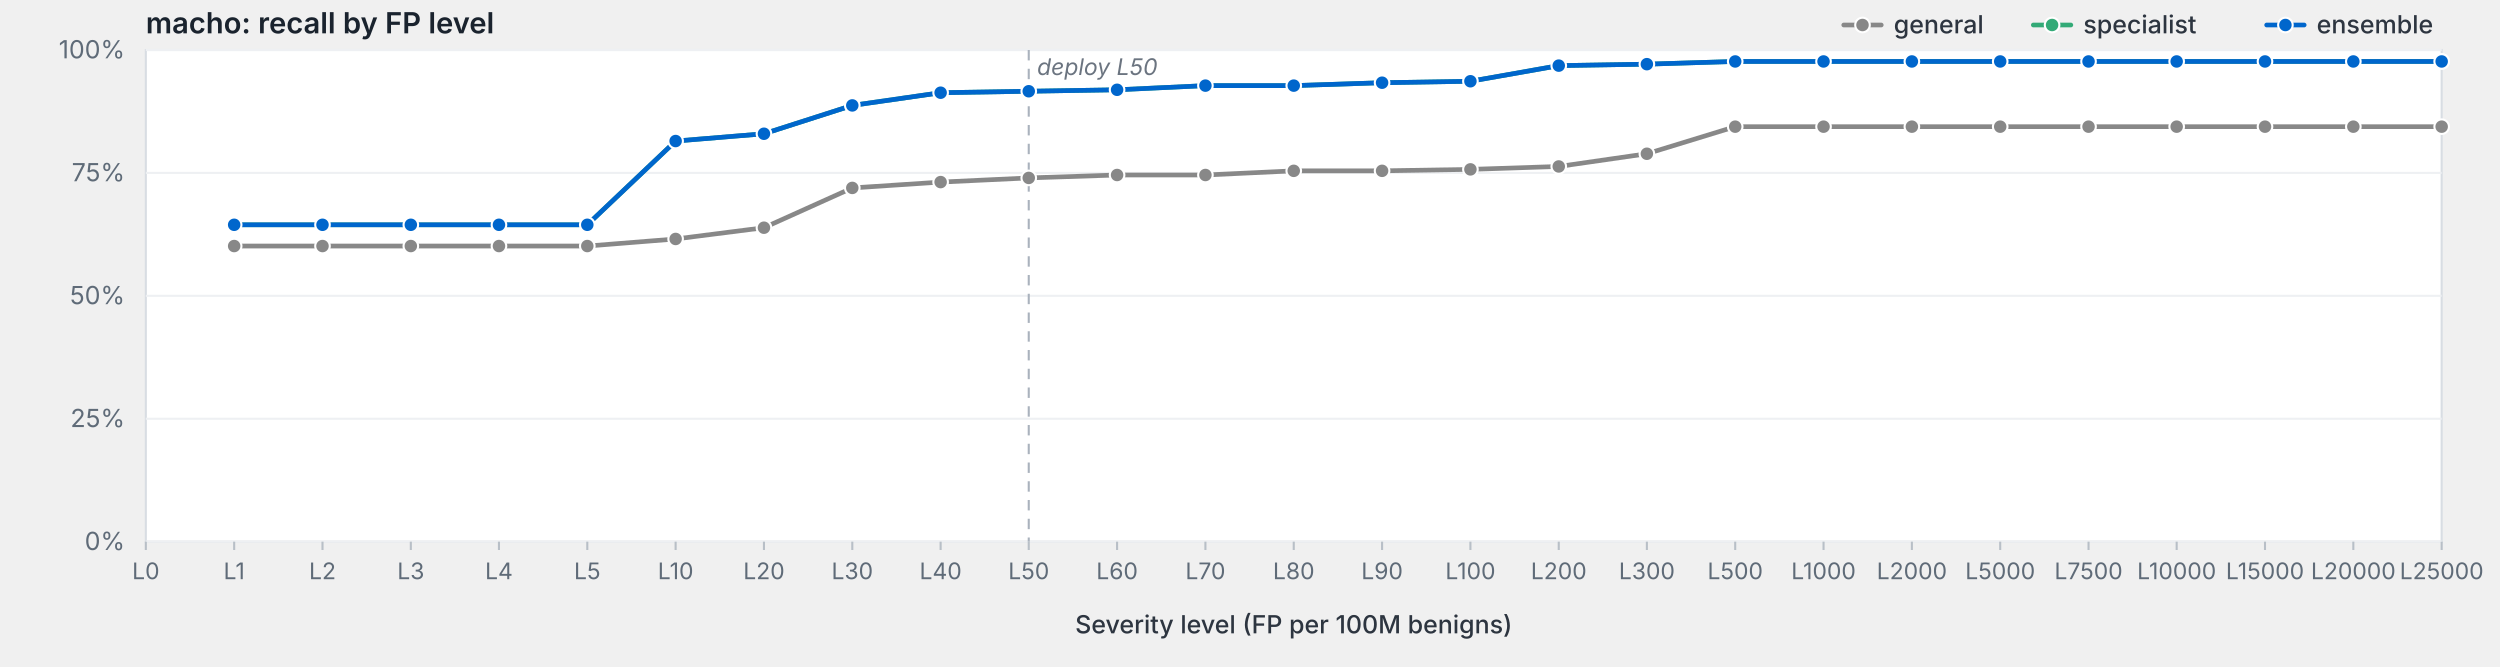
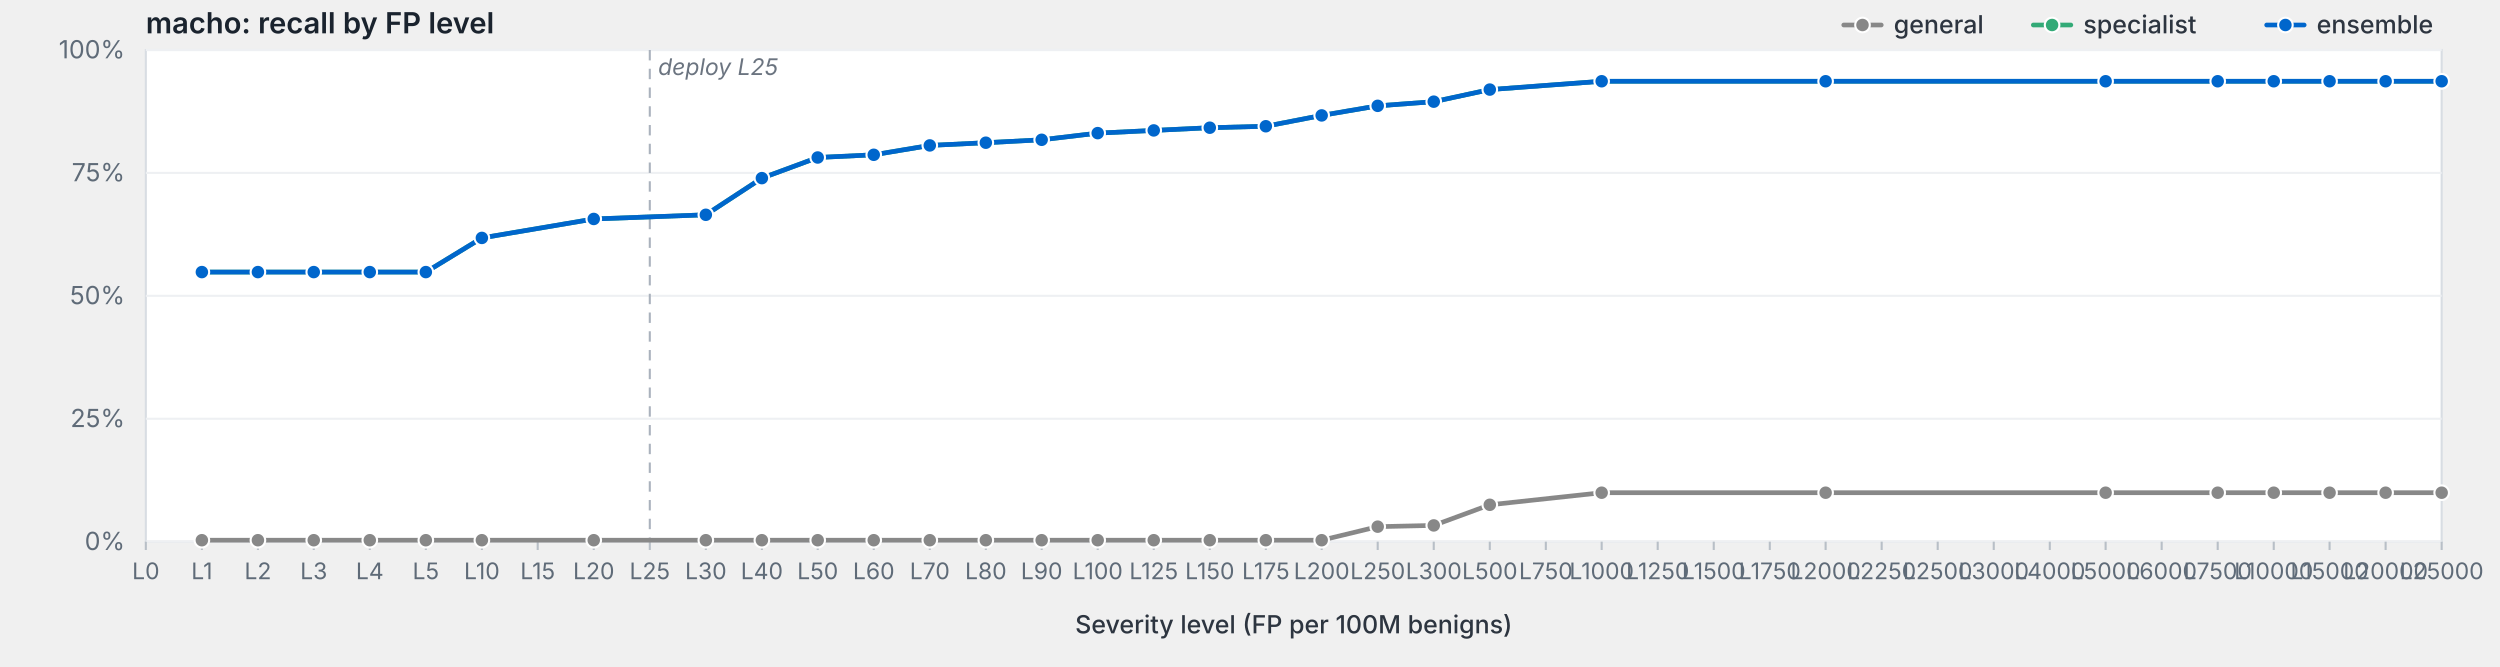
<svg xmlns="http://www.w3.org/2000/svg" viewBox="0 0 1200 320" width="1200" height="320" preserveAspectRatio="xMidYMid meet" role="img" aria-label="macho: recall by FP level">
  <style>svg { background: #fdfdfd; }.frame { fill: #fff; stroke: #d8dde3; stroke-width: 1; }.grid { stroke: #eef0f3; stroke-width: 1; }.tick { stroke: #b8bfc7; stroke-width: 1; }.axis-label { fill: #5f6b78; font-family: -apple-system, BlinkMacSystemFont, "Segoe UI", system-ui, sans-serif; font-size: 12px; }.x-label { fill: #5f6b78; font-family: -apple-system, BlinkMacSystemFont, "Segoe UI", system-ui, sans-serif; font-size: 11px; }.axis-title { fill: #2d3540; font-family: -apple-system, BlinkMacSystemFont, "Segoe UI", system-ui, sans-serif; font-size: 12px; font-weight: 500; }.title { fill: #1a232e; font-family: -apple-system, BlinkMacSystemFont, "Segoe UI", system-ui, sans-serif; font-size: 14px; font-weight: 600; }.deploy-marker { stroke: #aab2bd; stroke-width: 1; stroke-dasharray: 5,4; }.deploy-label { fill: #6b7480; font-family: -apple-system, BlinkMacSystemFont, "Segoe UI", system-ui, sans-serif; font-size: 11px; font-style: italic; }.curve { fill: none; stroke-width: 2.25; stroke-linejoin: round; stroke-linecap: round; }.marker { stroke: #fff; stroke-width: 1; }.legend-text { fill: #2d3540; font-family: -apple-system, BlinkMacSystemFont, "Segoe UI", system-ui, sans-serif; font-size: 12px; font-weight: 500; }</style>
  <text class="title" x="70" y="16">macho: recall by FP level</text>
  <rect class="frame" x="70" y="24" width="1102" height="236" />
  <line class="grid" x1="70" y1="260.0" x2="1172" y2="260.0" />
  <text class="axis-label" x="60" y="264.0" text-anchor="end">0%</text>
  <line class="grid" x1="70" y1="201.0" x2="1172" y2="201.0" />
  <text class="axis-label" x="60" y="205.0" text-anchor="end">25%</text>
  <line class="grid" x1="70" y1="142.0" x2="1172" y2="142.0" />
  <text class="axis-label" x="60" y="146.0" text-anchor="end">50%</text>
  <line class="grid" x1="70" y1="83.0" x2="1172" y2="83.0" />
  <text class="axis-label" x="60" y="87.0" text-anchor="end">75%</text>
  <line class="grid" x1="70" y1="24.0" x2="1172" y2="24.0" />
  <text class="axis-label" x="60" y="28.0" text-anchor="end">100%</text>
-   <line class="deploy-marker" x1="493.8" y1="24" x2="493.8" y2="260" />
-   <text class="deploy-label" x="497.8" y="36" text-anchor="start">deploy L50</text>
+   <line class="deploy-marker" x1="311.9" y1="24" x2="311.9" y2="260" />
+   <text class="deploy-label" x="315.9" y="36" text-anchor="start">deploy L25</text>
  <line class="tick" x1="70.0" y1="260" x2="70.0" y2="264" />
  <text class="x-label" x="70.0" y="278" text-anchor="middle">L0</text>
-   <line class="tick" x1="112.4" y1="260" x2="112.4" y2="264" />
-   <text class="x-label" x="112.4" y="278" text-anchor="middle">L1</text>
-   <line class="tick" x1="154.8" y1="260" x2="154.8" y2="264" />
-   <text class="x-label" x="154.8" y="278" text-anchor="middle">L2</text>
-   <line class="tick" x1="197.2" y1="260" x2="197.2" y2="264" />
-   <text class="x-label" x="197.2" y="278" text-anchor="middle">L3</text>
-   <line class="tick" x1="239.5" y1="260" x2="239.5" y2="264" />
-   <text class="x-label" x="239.5" y="278" text-anchor="middle">L4</text>
-   <line class="tick" x1="281.9" y1="260" x2="281.9" y2="264" />
-   <text class="x-label" x="281.9" y="278" text-anchor="middle">L5</text>
-   <line class="tick" x1="324.3" y1="260" x2="324.3" y2="264" />
-   <text class="x-label" x="324.3" y="278" text-anchor="middle">L10</text>
-   <line class="tick" x1="366.7" y1="260" x2="366.7" y2="264" />
-   <text class="x-label" x="366.7" y="278" text-anchor="middle">L20</text>
-   <line class="tick" x1="409.1" y1="260" x2="409.1" y2="264" />
-   <text class="x-label" x="409.1" y="278" text-anchor="middle">L30</text>
-   <line class="tick" x1="451.5" y1="260" x2="451.5" y2="264" />
-   <text class="x-label" x="451.5" y="278" text-anchor="middle">L40</text>
-   <line class="tick" x1="493.8" y1="260" x2="493.8" y2="264" />
-   <text class="x-label" x="493.8" y="278" text-anchor="middle">L50</text>
-   <line class="tick" x1="536.2" y1="260" x2="536.2" y2="264" />
-   <text class="x-label" x="536.2" y="278" text-anchor="middle">L60</text>
-   <line class="tick" x1="578.6" y1="260" x2="578.6" y2="264" />
-   <text class="x-label" x="578.6" y="278" text-anchor="middle">L70</text>
-   <line class="tick" x1="621.0" y1="260" x2="621.0" y2="264" />
-   <text class="x-label" x="621.0" y="278" text-anchor="middle">L80</text>
-   <line class="tick" x1="663.4" y1="260" x2="663.4" y2="264" />
-   <text class="x-label" x="663.4" y="278" text-anchor="middle">L90</text>
-   <line class="tick" x1="705.8" y1="260" x2="705.8" y2="264" />
-   <text class="x-label" x="705.8" y="278" text-anchor="middle">L100</text>
-   <line class="tick" x1="748.2" y1="260" x2="748.2" y2="264" />
-   <text class="x-label" x="748.2" y="278" text-anchor="middle">L200</text>
-   <line class="tick" x1="790.5" y1="260" x2="790.5" y2="264" />
-   <text class="x-label" x="790.5" y="278" text-anchor="middle">L300</text>
-   <line class="tick" x1="832.9" y1="260" x2="832.9" y2="264" />
-   <text class="x-label" x="832.9" y="278" text-anchor="middle">L500</text>
-   <line class="tick" x1="875.3" y1="260" x2="875.3" y2="264" />
-   <text class="x-label" x="875.3" y="278" text-anchor="middle">L1000</text>
-   <line class="tick" x1="917.7" y1="260" x2="917.7" y2="264" />
-   <text class="x-label" x="917.7" y="278" text-anchor="middle">L2000</text>
-   <line class="tick" x1="960.1" y1="260" x2="960.1" y2="264" />
-   <text class="x-label" x="960.1" y="278" text-anchor="middle">L5000</text>
-   <line class="tick" x1="1002.5" y1="260" x2="1002.5" y2="264" />
-   <text class="x-label" x="1002.5" y="278" text-anchor="middle">L7500</text>
-   <line class="tick" x1="1044.8" y1="260" x2="1044.8" y2="264" />
-   <text class="x-label" x="1044.8" y="278" text-anchor="middle">L10000</text>
-   <line class="tick" x1="1087.2" y1="260" x2="1087.2" y2="264" />
-   <text class="x-label" x="1087.2" y="278" text-anchor="middle">L15000</text>
-   <line class="tick" x1="1129.6" y1="260" x2="1129.6" y2="264" />
-   <text class="x-label" x="1129.6" y="278" text-anchor="middle">L20000</text>
+   <line class="tick" x1="96.9" y1="260" x2="96.9" y2="264" />
+   <text class="x-label" x="96.9" y="278" text-anchor="middle">L1</text>
+   <line class="tick" x1="123.8" y1="260" x2="123.8" y2="264" />
+   <text class="x-label" x="123.8" y="278" text-anchor="middle">L2</text>
+   <line class="tick" x1="150.6" y1="260" x2="150.6" y2="264" />
+   <text class="x-label" x="150.6" y="278" text-anchor="middle">L3</text>
+   <line class="tick" x1="177.5" y1="260" x2="177.5" y2="264" />
+   <text class="x-label" x="177.5" y="278" text-anchor="middle">L4</text>
+   <line class="tick" x1="204.4" y1="260" x2="204.4" y2="264" />
+   <text class="x-label" x="204.4" y="278" text-anchor="middle">L5</text>
+   <line class="tick" x1="231.3" y1="260" x2="231.3" y2="264" />
+   <text class="x-label" x="231.3" y="278" text-anchor="middle">L10</text>
+   <line class="tick" x1="258.1" y1="260" x2="258.1" y2="264" />
+   <text class="x-label" x="258.1" y="278" text-anchor="middle">L15</text>
+   <line class="tick" x1="285.0" y1="260" x2="285.0" y2="264" />
+   <text class="x-label" x="285.0" y="278" text-anchor="middle">L20</text>
+   <line class="tick" x1="311.9" y1="260" x2="311.9" y2="264" />
+   <text class="x-label" x="311.9" y="278" text-anchor="middle">L25</text>
+   <line class="tick" x1="338.8" y1="260" x2="338.8" y2="264" />
+   <text class="x-label" x="338.8" y="278" text-anchor="middle">L30</text>
+   <line class="tick" x1="365.7" y1="260" x2="365.7" y2="264" />
+   <text class="x-label" x="365.7" y="278" text-anchor="middle">L40</text>
+   <line class="tick" x1="392.5" y1="260" x2="392.5" y2="264" />
+   <text class="x-label" x="392.5" y="278" text-anchor="middle">L50</text>
+   <line class="tick" x1="419.4" y1="260" x2="419.4" y2="264" />
+   <text class="x-label" x="419.4" y="278" text-anchor="middle">L60</text>
+   <line class="tick" x1="446.3" y1="260" x2="446.3" y2="264" />
+   <text class="x-label" x="446.3" y="278" text-anchor="middle">L70</text>
+   <line class="tick" x1="473.2" y1="260" x2="473.2" y2="264" />
+   <text class="x-label" x="473.2" y="278" text-anchor="middle">L80</text>
+   <line class="tick" x1="500.0" y1="260" x2="500.0" y2="264" />
+   <text class="x-label" x="500.0" y="278" text-anchor="middle">L90</text>
+   <line class="tick" x1="526.9" y1="260" x2="526.9" y2="264" />
+   <text class="x-label" x="526.9" y="278" text-anchor="middle">L100</text>
+   <line class="tick" x1="553.8" y1="260" x2="553.8" y2="264" />
+   <text class="x-label" x="553.8" y="278" text-anchor="middle">L125</text>
+   <line class="tick" x1="580.7" y1="260" x2="580.7" y2="264" />
+   <text class="x-label" x="580.7" y="278" text-anchor="middle">L150</text>
+   <line class="tick" x1="607.6" y1="260" x2="607.6" y2="264" />
+   <text class="x-label" x="607.6" y="278" text-anchor="middle">L175</text>
+   <line class="tick" x1="634.4" y1="260" x2="634.4" y2="264" />
+   <text class="x-label" x="634.4" y="278" text-anchor="middle">L200</text>
+   <line class="tick" x1="661.3" y1="260" x2="661.3" y2="264" />
+   <text class="x-label" x="661.3" y="278" text-anchor="middle">L250</text>
+   <line class="tick" x1="688.2" y1="260" x2="688.2" y2="264" />
+   <text class="x-label" x="688.2" y="278" text-anchor="middle">L300</text>
+   <line class="tick" x1="715.1" y1="260" x2="715.1" y2="264" />
+   <text class="x-label" x="715.1" y="278" text-anchor="middle">L500</text>
+   <line class="tick" x1="742.0" y1="260" x2="742.0" y2="264" />
+   <text class="x-label" x="742.0" y="278" text-anchor="middle">L750</text>
+   <line class="tick" x1="768.8" y1="260" x2="768.8" y2="264" />
+   <text class="x-label" x="768.8" y="278" text-anchor="middle">L1000</text>
+   <line class="tick" x1="795.7" y1="260" x2="795.7" y2="264" />
+   <text class="x-label" x="795.7" y="278" text-anchor="middle">L1250</text>
+   <line class="tick" x1="822.6" y1="260" x2="822.6" y2="264" />
+   <text class="x-label" x="822.6" y="278" text-anchor="middle">L1500</text>
+   <line class="tick" x1="849.5" y1="260" x2="849.5" y2="264" />
+   <text class="x-label" x="849.5" y="278" text-anchor="middle">L1750</text>
+   <line class="tick" x1="876.3" y1="260" x2="876.3" y2="264" />
+   <text class="x-label" x="876.3" y="278" text-anchor="middle">L2000</text>
+   <line class="tick" x1="903.2" y1="260" x2="903.2" y2="264" />
+   <text class="x-label" x="903.2" y="278" text-anchor="middle">L2250</text>
+   <line class="tick" x1="930.1" y1="260" x2="930.1" y2="264" />
+   <text class="x-label" x="930.1" y="278" text-anchor="middle">L2500</text>
+   <line class="tick" x1="957.0" y1="260" x2="957.0" y2="264" />
+   <text class="x-label" x="957.0" y="278" text-anchor="middle">L3000</text>
+   <line class="tick" x1="983.9" y1="260" x2="983.9" y2="264" />
+   <text class="x-label" x="983.9" y="278" text-anchor="middle">L4000</text>
+   <line class="tick" x1="1010.7" y1="260" x2="1010.7" y2="264" />
+   <text class="x-label" x="1010.7" y="278" text-anchor="middle">L5000</text>
+   <line class="tick" x1="1037.6" y1="260" x2="1037.6" y2="264" />
+   <text class="x-label" x="1037.6" y="278" text-anchor="middle">L6000</text>
+   <line class="tick" x1="1064.5" y1="260" x2="1064.5" y2="264" />
+   <text class="x-label" x="1064.5" y="278" text-anchor="middle">L7500</text>
+   <line class="tick" x1="1091.4" y1="260" x2="1091.4" y2="264" />
+   <text class="x-label" x="1091.4" y="278" text-anchor="middle">L10000</text>
+   <line class="tick" x1="1118.2" y1="260" x2="1118.2" y2="264" />
+   <text class="x-label" x="1118.2" y="278" text-anchor="middle">L15000</text>
+   <line class="tick" x1="1145.1" y1="260" x2="1145.1" y2="264" />
+   <text class="x-label" x="1145.1" y="278" text-anchor="middle">L20000</text>
  <line class="tick" x1="1172.0" y1="260" x2="1172.0" y2="264" />
  <text class="x-label" x="1172.0" y="278" text-anchor="middle">L25000</text>
  <text class="axis-title" x="621.0" y="304" text-anchor="middle">Severity level (FP per 100M benigns)</text>
-   <path class="curve" d="M112.4,118.1 L154.8,118.1 L197.2,118.1 L239.5,118.1 L281.9,118.1 L324.3,114.7 L366.7,109.3 L409.1,90.2 L451.5,87.4 L493.8,85.4 L536.2,84.0 L578.6,84.0 L621.0,82.0 L663.4,82.0 L705.8,81.3 L748.2,79.9 L790.5,73.8 L832.9,60.8 L875.3,60.8 L917.7,60.8 L960.1,60.8 L1002.5,60.8 L1044.8,60.8 L1087.2,60.8 L1129.6,60.8 L1172.0,60.8" stroke="#888" />
-   <circle class="marker" cx="112.4" cy="118.1" r="3.5" fill="#888" />
-   <circle class="marker" cx="154.8" cy="118.1" r="3.5" fill="#888" />
-   <circle class="marker" cx="197.2" cy="118.1" r="3.5" fill="#888" />
-   <circle class="marker" cx="239.5" cy="118.1" r="3.5" fill="#888" />
-   <circle class="marker" cx="281.9" cy="118.1" r="3.5" fill="#888" />
-   <circle class="marker" cx="324.3" cy="114.7" r="3.5" fill="#888" />
-   <circle class="marker" cx="366.7" cy="109.3" r="3.5" fill="#888" />
-   <circle class="marker" cx="409.1" cy="90.2" r="3.5" fill="#888" />
-   <circle class="marker" cx="451.5" cy="87.4" r="3.5" fill="#888" />
-   <circle class="marker" cx="493.8" cy="85.4" r="3.5" fill="#888" />
-   <circle class="marker" cx="536.2" cy="84.0" r="3.5" fill="#888" />
-   <circle class="marker" cx="578.6" cy="84.0" r="3.5" fill="#888" />
-   <circle class="marker" cx="621.0" cy="82.0" r="3.5" fill="#888" />
-   <circle class="marker" cx="663.4" cy="82.0" r="3.5" fill="#888" />
-   <circle class="marker" cx="705.8" cy="81.3" r="3.5" fill="#888" />
-   <circle class="marker" cx="748.2" cy="79.9" r="3.5" fill="#888" />
-   <circle class="marker" cx="790.5" cy="73.8" r="3.5" fill="#888" />
-   <circle class="marker" cx="832.9" cy="60.8" r="3.5" fill="#888" />
-   <circle class="marker" cx="875.3" cy="60.8" r="3.5" fill="#888" />
-   <circle class="marker" cx="917.7" cy="60.8" r="3.5" fill="#888" />
-   <circle class="marker" cx="960.1" cy="60.8" r="3.5" fill="#888" />
-   <circle class="marker" cx="1002.5" cy="60.8" r="3.5" fill="#888" />
-   <circle class="marker" cx="1044.8" cy="60.8" r="3.5" fill="#888" />
-   <circle class="marker" cx="1087.2" cy="60.8" r="3.5" fill="#888" />
-   <circle class="marker" cx="1129.6" cy="60.8" r="3.5" fill="#888" />
-   <circle class="marker" cx="1172.0" cy="60.8" r="3.5" fill="#888" />
-   <path class="curve" d="M112.4,107.9 L154.8,107.9 L197.2,107.9 L239.5,107.9 L281.9,107.9 L324.3,67.7 L366.7,64.2 L409.1,50.6 L451.5,44.5 L493.8,43.8 L536.2,43.1 L578.6,41.1 L621.0,41.1 L663.4,39.7 L705.8,39.0 L748.2,31.5 L790.5,30.8 L832.9,29.5 L875.3,29.5 L917.7,29.5 L960.1,29.5 L1002.5,29.5 L1044.8,29.5 L1087.2,29.5 L1129.6,29.5 L1172.0,29.5" stroke="#3a7" />
-   <circle class="marker" cx="112.4" cy="107.9" r="3.5" fill="#3a7" />
-   <circle class="marker" cx="154.8" cy="107.9" r="3.5" fill="#3a7" />
-   <circle class="marker" cx="197.2" cy="107.9" r="3.5" fill="#3a7" />
-   <circle class="marker" cx="239.5" cy="107.9" r="3.5" fill="#3a7" />
-   <circle class="marker" cx="281.9" cy="107.9" r="3.5" fill="#3a7" />
-   <circle class="marker" cx="324.3" cy="67.7" r="3.5" fill="#3a7" />
-   <circle class="marker" cx="366.7" cy="64.2" r="3.5" fill="#3a7" />
-   <circle class="marker" cx="409.1" cy="50.6" r="3.5" fill="#3a7" />
-   <circle class="marker" cx="451.5" cy="44.5" r="3.5" fill="#3a7" />
-   <circle class="marker" cx="493.8" cy="43.8" r="3.5" fill="#3a7" />
-   <circle class="marker" cx="536.2" cy="43.1" r="3.5" fill="#3a7" />
-   <circle class="marker" cx="578.6" cy="41.1" r="3.5" fill="#3a7" />
-   <circle class="marker" cx="621.0" cy="41.1" r="3.5" fill="#3a7" />
-   <circle class="marker" cx="663.4" cy="39.7" r="3.5" fill="#3a7" />
-   <circle class="marker" cx="705.8" cy="39.0" r="3.5" fill="#3a7" />
-   <circle class="marker" cx="748.2" cy="31.5" r="3.5" fill="#3a7" />
-   <circle class="marker" cx="790.5" cy="30.8" r="3.5" fill="#3a7" />
-   <circle class="marker" cx="832.9" cy="29.5" r="3.5" fill="#3a7" />
-   <circle class="marker" cx="875.3" cy="29.5" r="3.5" fill="#3a7" />
-   <circle class="marker" cx="917.7" cy="29.5" r="3.5" fill="#3a7" />
-   <circle class="marker" cx="960.1" cy="29.5" r="3.5" fill="#3a7" />
-   <circle class="marker" cx="1002.5" cy="29.5" r="3.5" fill="#3a7" />
-   <circle class="marker" cx="1044.8" cy="29.5" r="3.5" fill="#3a7" />
-   <circle class="marker" cx="1087.2" cy="29.5" r="3.5" fill="#3a7" />
-   <circle class="marker" cx="1129.6" cy="29.5" r="3.5" fill="#3a7" />
-   <circle class="marker" cx="1172.0" cy="29.5" r="3.5" fill="#3a7" />
-   <path class="curve" d="M112.4,107.9 L154.8,107.9 L197.2,107.9 L239.5,107.9 L281.9,107.9 L324.3,67.7 L366.7,64.2 L409.1,50.6 L451.5,44.5 L493.8,43.8 L536.2,43.1 L578.6,41.1 L621.0,41.1 L663.4,39.7 L705.8,39.0 L748.2,31.5 L790.5,30.8 L832.9,29.5 L875.3,29.5 L917.7,29.5 L960.1,29.5 L1002.5,29.5 L1044.8,29.5 L1087.2,29.5 L1129.6,29.5 L1172.0,29.5" stroke="#06c" />
-   <circle class="marker" cx="112.4" cy="107.9" r="3.5" fill="#06c" />
-   <circle class="marker" cx="154.8" cy="107.9" r="3.5" fill="#06c" />
-   <circle class="marker" cx="197.2" cy="107.9" r="3.5" fill="#06c" />
-   <circle class="marker" cx="239.5" cy="107.9" r="3.5" fill="#06c" />
-   <circle class="marker" cx="281.9" cy="107.9" r="3.5" fill="#06c" />
-   <circle class="marker" cx="324.3" cy="67.7" r="3.5" fill="#06c" />
-   <circle class="marker" cx="366.7" cy="64.2" r="3.5" fill="#06c" />
-   <circle class="marker" cx="409.1" cy="50.6" r="3.5" fill="#06c" />
-   <circle class="marker" cx="451.5" cy="44.5" r="3.5" fill="#06c" />
-   <circle class="marker" cx="493.8" cy="43.8" r="3.5" fill="#06c" />
-   <circle class="marker" cx="536.2" cy="43.1" r="3.5" fill="#06c" />
-   <circle class="marker" cx="578.6" cy="41.1" r="3.5" fill="#06c" />
-   <circle class="marker" cx="621.0" cy="41.1" r="3.5" fill="#06c" />
-   <circle class="marker" cx="663.4" cy="39.7" r="3.5" fill="#06c" />
-   <circle class="marker" cx="705.8" cy="39.0" r="3.5" fill="#06c" />
-   <circle class="marker" cx="748.2" cy="31.5" r="3.5" fill="#06c" />
-   <circle class="marker" cx="790.5" cy="30.8" r="3.5" fill="#06c" />
-   <circle class="marker" cx="832.9" cy="29.5" r="3.5" fill="#06c" />
-   <circle class="marker" cx="875.3" cy="29.5" r="3.5" fill="#06c" />
-   <circle class="marker" cx="917.7" cy="29.5" r="3.5" fill="#06c" />
-   <circle class="marker" cx="960.1" cy="29.5" r="3.5" fill="#06c" />
-   <circle class="marker" cx="1002.5" cy="29.5" r="3.5" fill="#06c" />
-   <circle class="marker" cx="1044.8" cy="29.5" r="3.5" fill="#06c" />
-   <circle class="marker" cx="1087.2" cy="29.5" r="3.5" fill="#06c" />
-   <circle class="marker" cx="1129.6" cy="29.5" r="3.5" fill="#06c" />
-   <circle class="marker" cx="1172.0" cy="29.5" r="3.5" fill="#06c" />
+   <path class="curve" d="M96.9,259.3 L123.8,259.3 L150.6,259.3 L177.5,259.3 L204.4,259.3 L231.3,259.3 L285.0,259.3 L338.8,259.3 L365.7,259.3 L392.5,259.3 L419.4,259.3 L446.3,259.3 L473.2,259.3 L500.0,259.3 L526.9,259.3 L553.8,259.3 L580.7,259.3 L607.6,259.3 L634.4,259.3 L661.3,252.8 L688.2,252.2 L715.1,242.3 L768.8,236.5 L876.3,236.5 L1010.7,236.5 L1064.5,236.5 L1091.4,236.5 L1118.2,236.5 L1145.1,236.5 L1172.0,236.5" stroke="#888" />
+   <circle class="marker" cx="96.9" cy="259.3" r="3.5" fill="#888" />
+   <circle class="marker" cx="123.8" cy="259.3" r="3.5" fill="#888" />
+   <circle class="marker" cx="150.6" cy="259.3" r="3.5" fill="#888" />
+   <circle class="marker" cx="177.5" cy="259.3" r="3.5" fill="#888" />
+   <circle class="marker" cx="204.4" cy="259.3" r="3.5" fill="#888" />
+   <circle class="marker" cx="231.3" cy="259.3" r="3.5" fill="#888" />
+   <circle class="marker" cx="285.0" cy="259.3" r="3.5" fill="#888" />
+   <circle class="marker" cx="338.8" cy="259.3" r="3.5" fill="#888" />
+   <circle class="marker" cx="365.7" cy="259.3" r="3.5" fill="#888" />
+   <circle class="marker" cx="392.5" cy="259.3" r="3.5" fill="#888" />
+   <circle class="marker" cx="419.4" cy="259.3" r="3.5" fill="#888" />
+   <circle class="marker" cx="446.3" cy="259.3" r="3.5" fill="#888" />
+   <circle class="marker" cx="473.2" cy="259.3" r="3.5" fill="#888" />
+   <circle class="marker" cx="500.0" cy="259.3" r="3.5" fill="#888" />
+   <circle class="marker" cx="526.9" cy="259.3" r="3.5" fill="#888" />
+   <circle class="marker" cx="553.8" cy="259.3" r="3.5" fill="#888" />
+   <circle class="marker" cx="580.7" cy="259.3" r="3.5" fill="#888" />
+   <circle class="marker" cx="607.6" cy="259.3" r="3.5" fill="#888" />
+   <circle class="marker" cx="634.4" cy="259.3" r="3.5" fill="#888" />
+   <circle class="marker" cx="661.3" cy="252.8" r="3.5" fill="#888" />
+   <circle class="marker" cx="688.2" cy="252.2" r="3.5" fill="#888" />
+   <circle class="marker" cx="715.1" cy="242.3" r="3.5" fill="#888" />
+   <circle class="marker" cx="768.8" cy="236.5" r="3.5" fill="#888" />
+   <circle class="marker" cx="876.3" cy="236.5" r="3.5" fill="#888" />
+   <circle class="marker" cx="1010.7" cy="236.5" r="3.5" fill="#888" />
+   <circle class="marker" cx="1064.5" cy="236.5" r="3.5" fill="#888" />
+   <circle class="marker" cx="1091.4" cy="236.5" r="3.5" fill="#888" />
+   <circle class="marker" cx="1118.2" cy="236.5" r="3.5" fill="#888" />
+   <circle class="marker" cx="1145.1" cy="236.5" r="3.5" fill="#888" />
+   <circle class="marker" cx="1172.0" cy="236.5" r="3.5" fill="#888" />
+   <path class="curve" d="M96.9,130.6 L123.8,130.6 L150.6,130.6 L177.5,130.6 L204.4,130.6 L231.3,114.2 L285.0,105.1 L338.8,103.1 L365.7,85.5 L392.5,75.6 L419.4,74.3 L446.3,69.8 L473.2,68.5 L500.0,67.1 L526.9,63.9 L553.8,62.6 L580.7,61.3 L607.6,60.6 L634.4,55.4 L661.3,50.8 L688.2,48.8 L715.1,43.0 L768.8,39.0 L876.3,39.0 L1010.7,39.0 L1064.5,39.0 L1091.4,39.0 L1118.2,39.0 L1145.1,39.0 L1172.0,39.0" stroke="#3a7" />
+   <circle class="marker" cx="96.9" cy="130.6" r="3.5" fill="#3a7" />
+   <circle class="marker" cx="123.8" cy="130.6" r="3.5" fill="#3a7" />
+   <circle class="marker" cx="150.6" cy="130.6" r="3.5" fill="#3a7" />
+   <circle class="marker" cx="177.5" cy="130.6" r="3.5" fill="#3a7" />
+   <circle class="marker" cx="204.4" cy="130.6" r="3.5" fill="#3a7" />
+   <circle class="marker" cx="231.3" cy="114.2" r="3.5" fill="#3a7" />
+   <circle class="marker" cx="285.0" cy="105.1" r="3.5" fill="#3a7" />
+   <circle class="marker" cx="338.8" cy="103.1" r="3.5" fill="#3a7" />
+   <circle class="marker" cx="365.7" cy="85.5" r="3.5" fill="#3a7" />
+   <circle class="marker" cx="392.5" cy="75.6" r="3.5" fill="#3a7" />
+   <circle class="marker" cx="419.4" cy="74.3" r="3.5" fill="#3a7" />
+   <circle class="marker" cx="446.3" cy="69.8" r="3.5" fill="#3a7" />
+   <circle class="marker" cx="473.2" cy="68.5" r="3.5" fill="#3a7" />
+   <circle class="marker" cx="500.0" cy="67.1" r="3.5" fill="#3a7" />
+   <circle class="marker" cx="526.9" cy="63.9" r="3.5" fill="#3a7" />
+   <circle class="marker" cx="553.8" cy="62.6" r="3.5" fill="#3a7" />
+   <circle class="marker" cx="580.7" cy="61.3" r="3.5" fill="#3a7" />
+   <circle class="marker" cx="607.6" cy="60.6" r="3.5" fill="#3a7" />
+   <circle class="marker" cx="634.4" cy="55.4" r="3.5" fill="#3a7" />
+   <circle class="marker" cx="661.3" cy="50.8" r="3.5" fill="#3a7" />
+   <circle class="marker" cx="688.2" cy="48.8" r="3.5" fill="#3a7" />
+   <circle class="marker" cx="715.1" cy="43.0" r="3.5" fill="#3a7" />
+   <circle class="marker" cx="768.8" cy="39.0" r="3.5" fill="#3a7" />
+   <circle class="marker" cx="876.3" cy="39.0" r="3.5" fill="#3a7" />
+   <circle class="marker" cx="1010.7" cy="39.0" r="3.5" fill="#3a7" />
+   <circle class="marker" cx="1064.5" cy="39.0" r="3.5" fill="#3a7" />
+   <circle class="marker" cx="1091.4" cy="39.0" r="3.5" fill="#3a7" />
+   <circle class="marker" cx="1118.2" cy="39.0" r="3.5" fill="#3a7" />
+   <circle class="marker" cx="1145.1" cy="39.0" r="3.5" fill="#3a7" />
+   <circle class="marker" cx="1172.0" cy="39.0" r="3.5" fill="#3a7" />
+   <path class="curve" d="M96.9,130.6 L123.8,130.6 L150.6,130.6 L177.5,130.6 L204.4,130.6 L231.3,114.2 L285.0,105.1 L338.8,103.1 L365.7,85.5 L392.5,75.6 L419.4,74.3 L446.3,69.8 L473.2,68.5 L500.0,67.1 L526.9,63.9 L553.8,62.6 L580.7,61.3 L607.6,60.6 L634.4,55.4 L661.3,50.8 L688.2,48.8 L715.1,43.0 L768.8,39.0 L876.3,39.0 L1010.7,39.0 L1064.5,39.0 L1091.4,39.0 L1118.2,39.0 L1145.1,39.0 L1172.0,39.0" stroke="#06c" />
+   <circle class="marker" cx="96.9" cy="130.6" r="3.5" fill="#06c" />
+   <circle class="marker" cx="123.8" cy="130.6" r="3.5" fill="#06c" />
+   <circle class="marker" cx="150.6" cy="130.6" r="3.5" fill="#06c" />
+   <circle class="marker" cx="177.5" cy="130.6" r="3.5" fill="#06c" />
+   <circle class="marker" cx="204.4" cy="130.6" r="3.5" fill="#06c" />
+   <circle class="marker" cx="231.3" cy="114.2" r="3.5" fill="#06c" />
+   <circle class="marker" cx="285.0" cy="105.1" r="3.5" fill="#06c" />
+   <circle class="marker" cx="338.8" cy="103.1" r="3.5" fill="#06c" />
+   <circle class="marker" cx="365.7" cy="85.5" r="3.5" fill="#06c" />
+   <circle class="marker" cx="392.5" cy="75.6" r="3.5" fill="#06c" />
+   <circle class="marker" cx="419.4" cy="74.3" r="3.5" fill="#06c" />
+   <circle class="marker" cx="446.3" cy="69.8" r="3.5" fill="#06c" />
+   <circle class="marker" cx="473.2" cy="68.5" r="3.5" fill="#06c" />
+   <circle class="marker" cx="500.0" cy="67.1" r="3.5" fill="#06c" />
+   <circle class="marker" cx="526.9" cy="63.9" r="3.5" fill="#06c" />
+   <circle class="marker" cx="553.8" cy="62.6" r="3.5" fill="#06c" />
+   <circle class="marker" cx="580.7" cy="61.3" r="3.5" fill="#06c" />
+   <circle class="marker" cx="607.6" cy="60.6" r="3.5" fill="#06c" />
+   <circle class="marker" cx="634.4" cy="55.4" r="3.5" fill="#06c" />
+   <circle class="marker" cx="661.3" cy="50.8" r="3.5" fill="#06c" />
+   <circle class="marker" cx="688.2" cy="48.8" r="3.5" fill="#06c" />
+   <circle class="marker" cx="715.1" cy="43.0" r="3.5" fill="#06c" />
+   <circle class="marker" cx="768.8" cy="39.0" r="3.5" fill="#06c" />
+   <circle class="marker" cx="876.3" cy="39.0" r="3.5" fill="#06c" />
+   <circle class="marker" cx="1010.7" cy="39.0" r="3.5" fill="#06c" />
+   <circle class="marker" cx="1064.5" cy="39.0" r="3.5" fill="#06c" />
+   <circle class="marker" cx="1091.4" cy="39.0" r="3.5" fill="#06c" />
+   <circle class="marker" cx="1118.2" cy="39.0" r="3.5" fill="#06c" />
+   <circle class="marker" cx="1145.1" cy="39.0" r="3.5" fill="#06c" />
+   <circle class="marker" cx="1172.0" cy="39.0" r="3.5" fill="#06c" />
  <line x1="1088.0" y1="12.0" x2="1106.0" y2="12.0" stroke="#06c" stroke-width="2.25" stroke-linecap="round" />
  <circle cx="1097.0" cy="12.0" r="3.5" fill="#06c" stroke="#fff" stroke-width="1" />
  <text class="legend-text" x="1112.0" y="16.0">ensemble</text>
  <line x1="976.0" y1="12.0" x2="994.0" y2="12.0" stroke="#3a7" stroke-width="2.25" stroke-linecap="round" />
  <circle cx="985.0" cy="12.0" r="3.5" fill="#3a7" stroke="#fff" stroke-width="1" />
  <text class="legend-text" x="1000.0" y="16.0">specialist</text>
  <line x1="885.0" y1="12.0" x2="903.0" y2="12.0" stroke="#888" stroke-width="2.25" stroke-linecap="round" />
  <circle cx="894.0" cy="12.0" r="3.5" fill="#888" stroke="#fff" stroke-width="1" />
  <text class="legend-text" x="909.0" y="16.0">general</text>
</svg>
